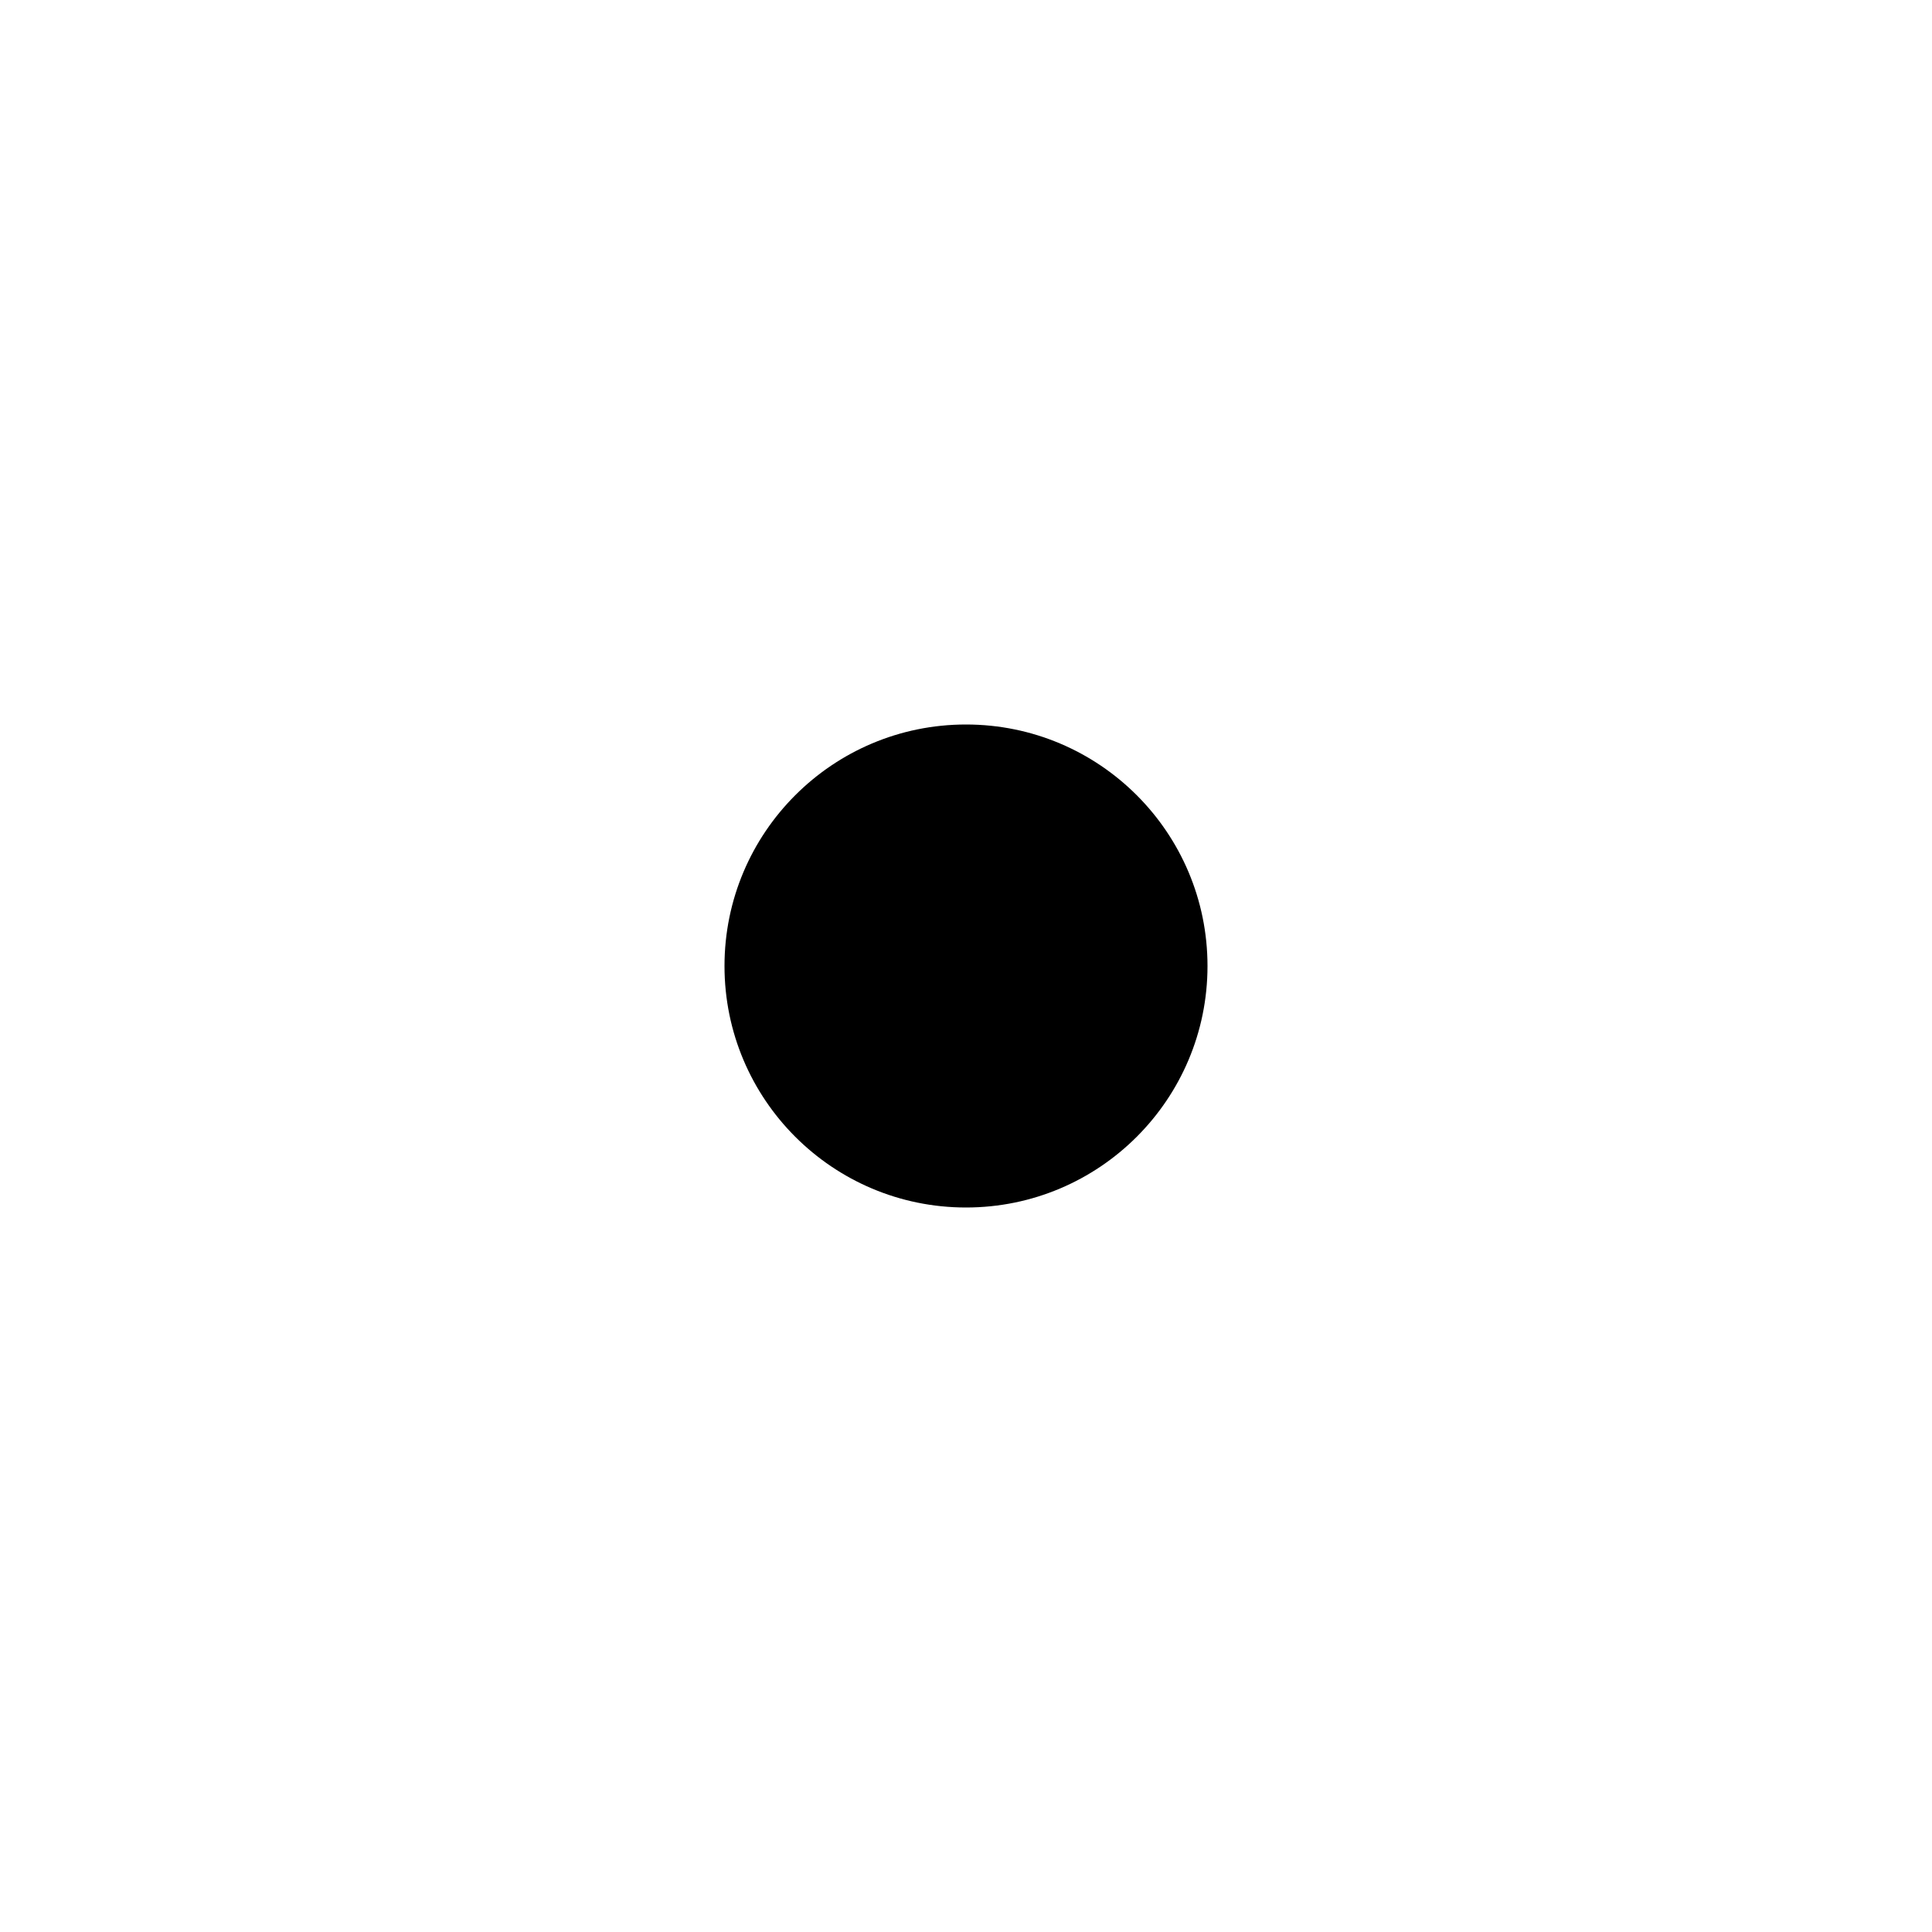
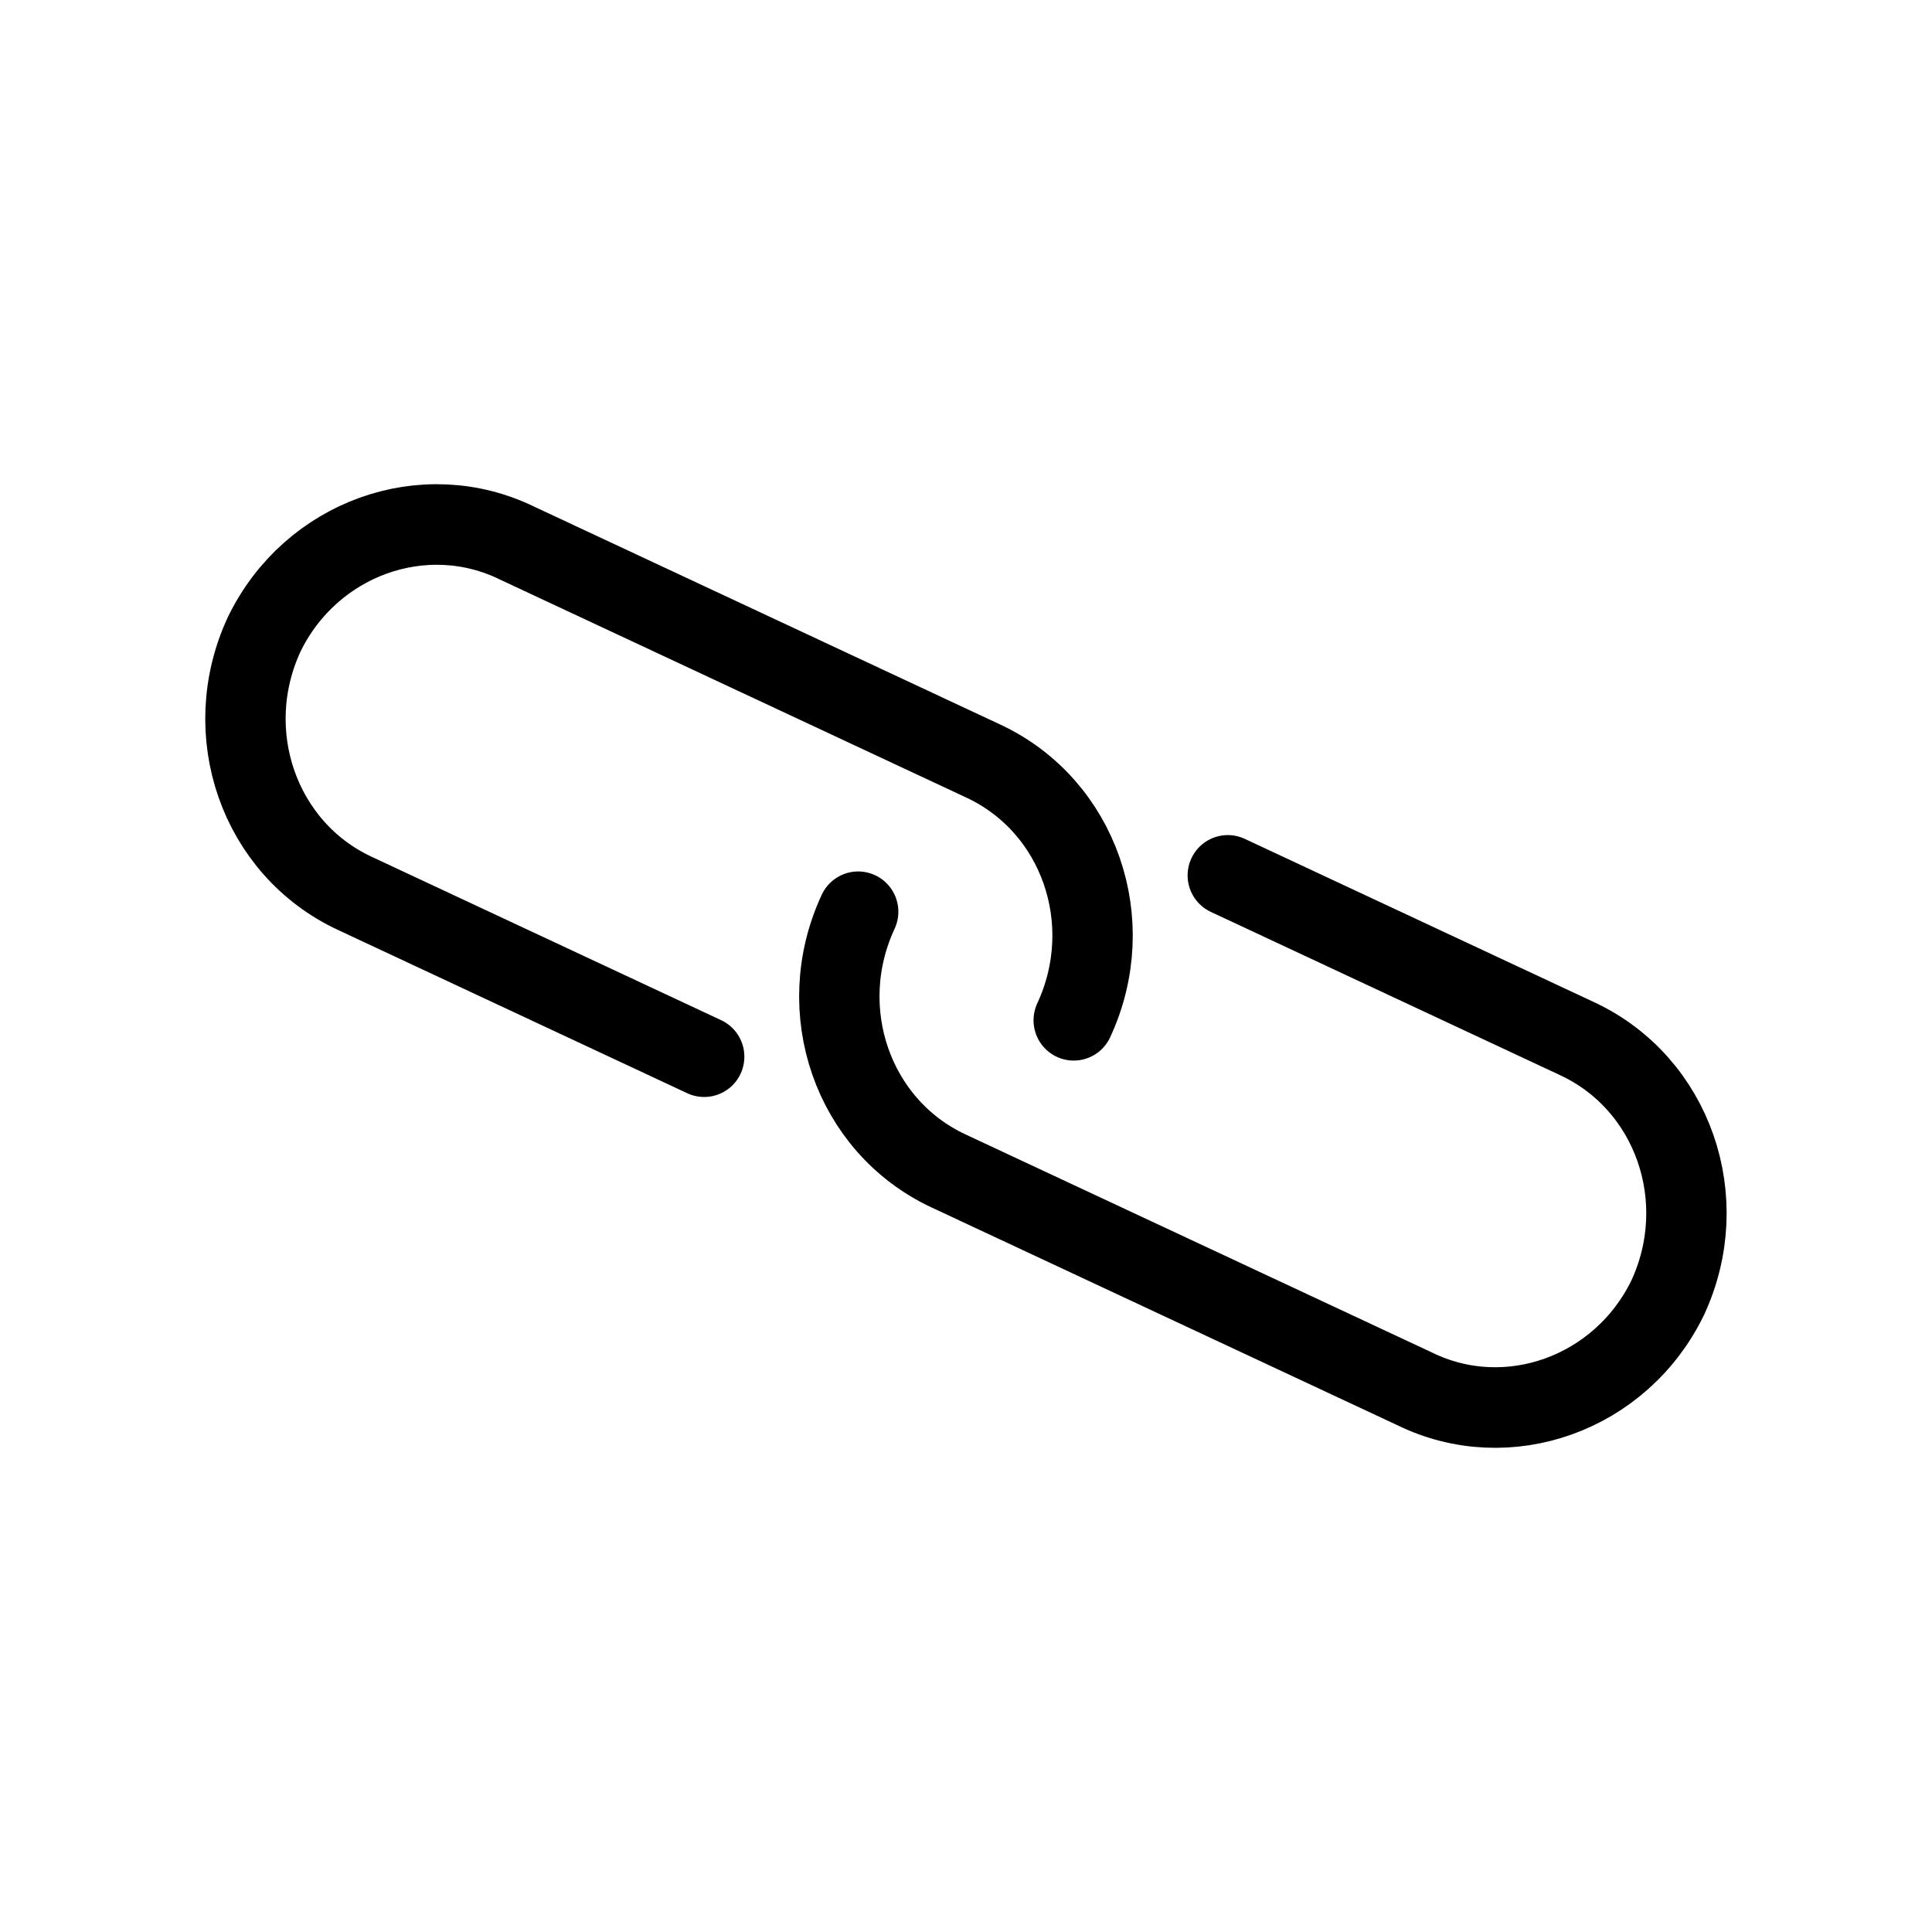
- <svg xmlns="http://www.w3.org/2000/svg" viewBox="0 0 24 24" width="24" height="24" aria-hidden="true">
-   <circle cx="12" cy="12" r="3" fill="#000000" />
+ <svg xmlns="http://www.w3.org/2000/svg" viewBox="0 0 24 24" width="24" height="24" aria-hidden="true" version="1.1" id="svg1">
+   <defs id="defs1" />
+   <g id="g2" transform="matrix(0.9761017,0.4563365,-0.4551637,0.9786168,-0.1665577,10.8917)" style="stroke-width:0.927">
+     <path id="rect2" style="font-variation-settings:'wght' 400;fill:none;stroke:#000000;stroke-width:0.927;stroke-linecap:round;stroke-miterlimit:10;paint-order:fill markers stroke" d="m 12.968,-6.065 h 1.483 1.483 1.483 c 1.216,0 2.203,1.013 2.203,2.262 -0.022,1.227 -1.008,2.203 -2.203,2.181 h -5.933 c -1.216,0 -2.203,-1.013 -2.203,-2.262" />
+     <path id="rect2-8" style="font-variation-settings:'wght' 400;fill:none;stroke:#000000;stroke-width:0.927;stroke-linecap:round;stroke-miterlimit:10;paint-order:fill markers stroke" d="M 8.376,-1.622 H 6.892 5.409 3.926 c -1.216,0 -2.203,-1.013 -2.203,-2.262 0.022,-1.227 1.008,-2.203 2.203,-2.181 h 5.933 c 1.216,0 2.203,1.013 2.203,2.262" />
+   </g>
</svg>
